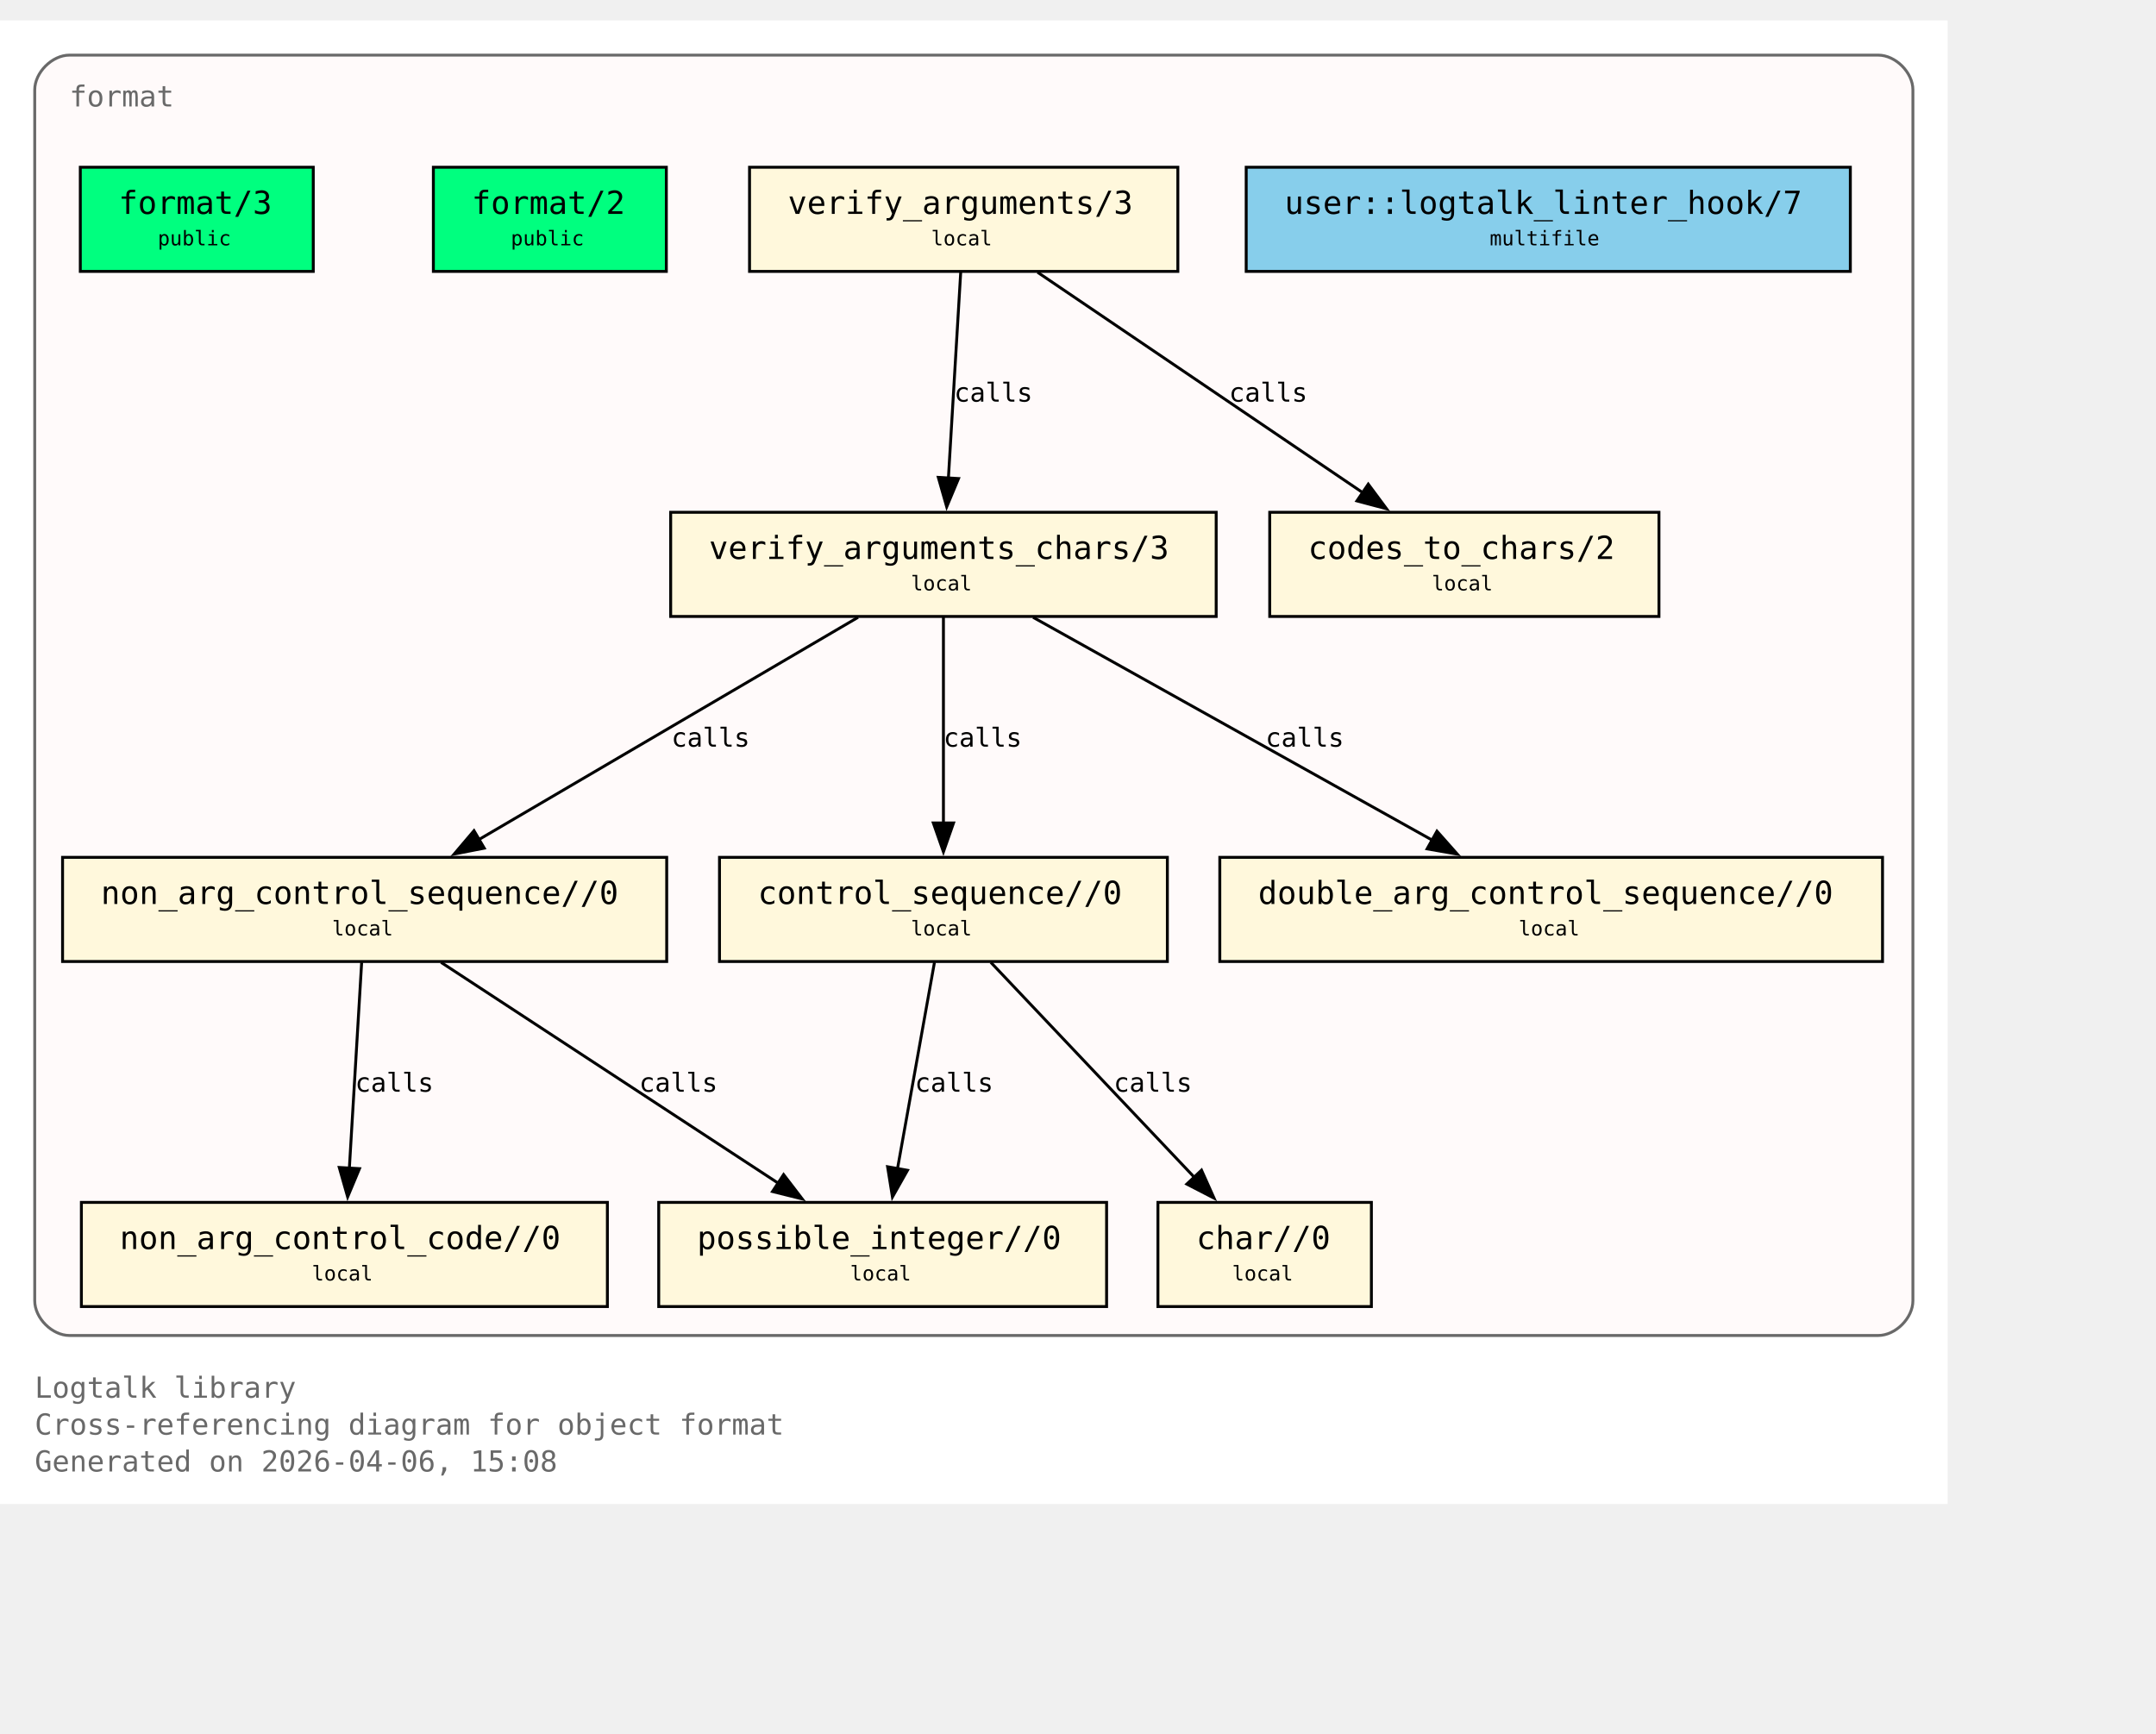
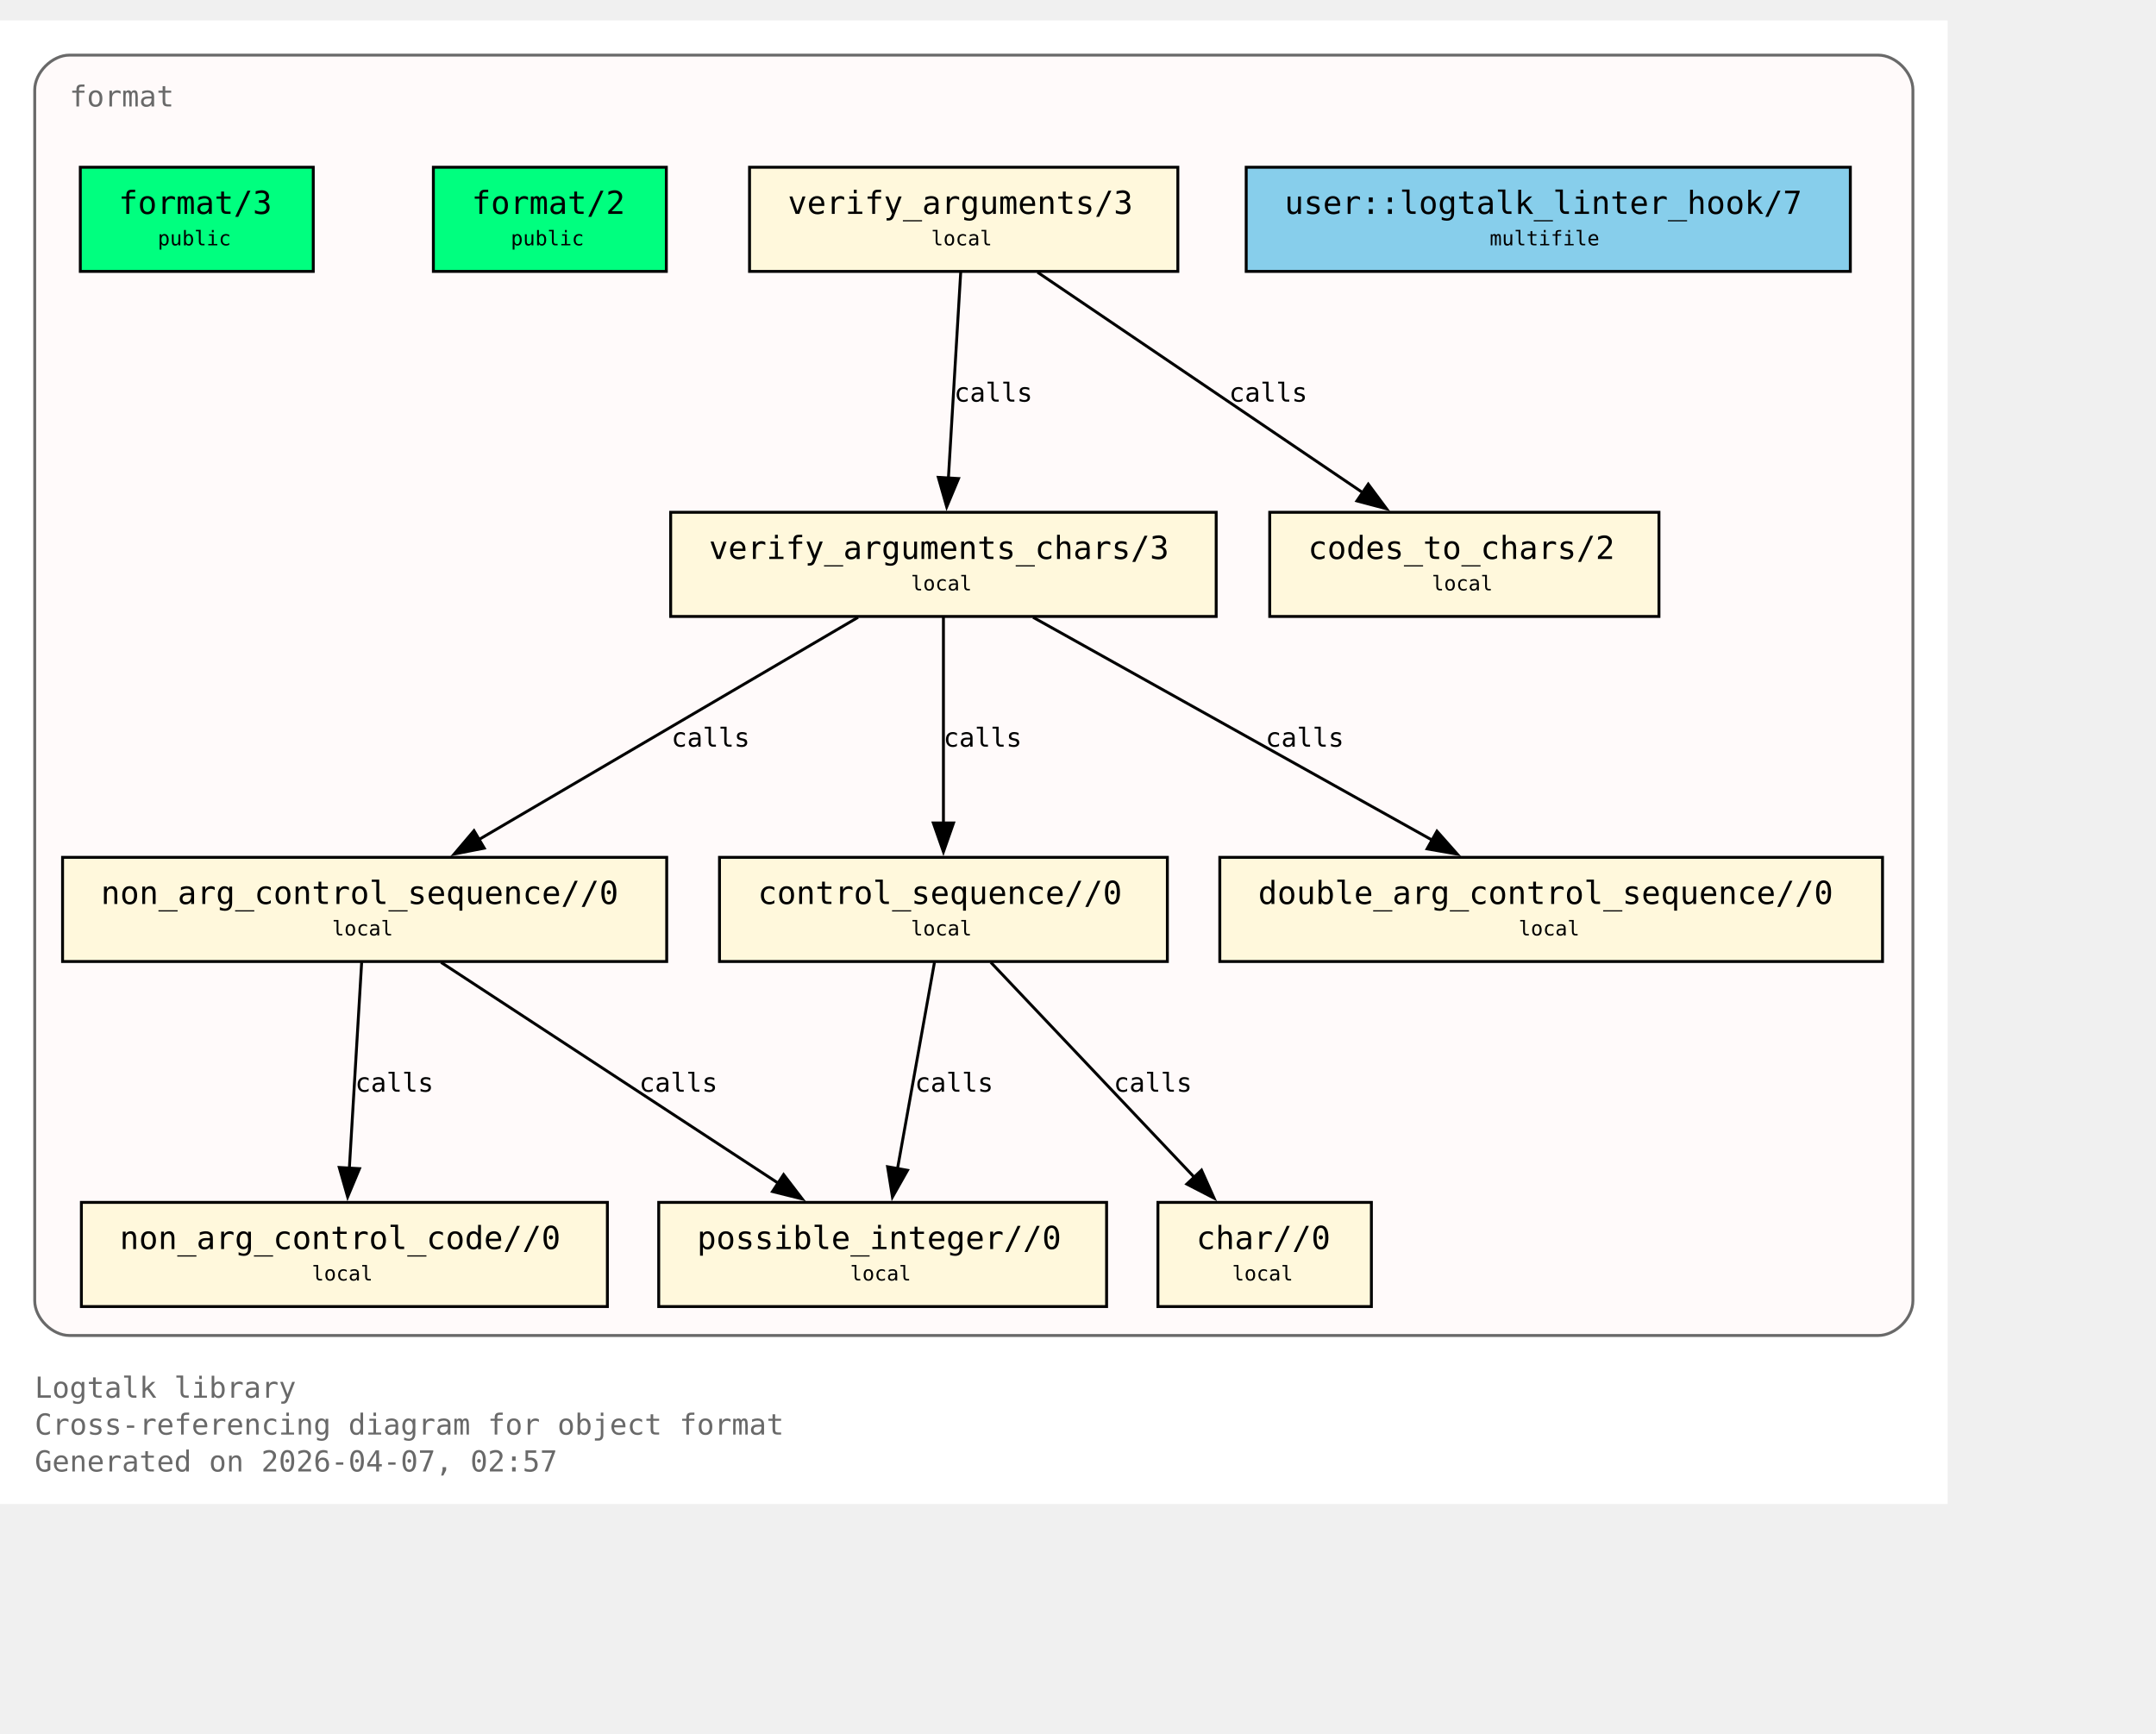
<svg xmlns="http://www.w3.org/2000/svg" xmlns:xlink="http://www.w3.org/1999/xlink" width="817pt" height="657pt" viewBox="72.00 72.00 745.00 585.00">
  <g id="graph0" class="graph" transform="scale(1 1) rotate(0) translate(76 580.75)">
    <polygon fill="white" stroke="none" points="-4,4 -4,-508.75 669,-508.75 669,4 -4,4" />
    <text xml:space="preserve" text-anchor="start" x="8" y="-32.75" font-family="Monospace" font-size="10.00" fill="dimgray">Logtalk library</text>
    <text xml:space="preserve" text-anchor="start" x="8" y="-20" font-family="Monospace" font-size="10.00" fill="dimgray">Cross-referencing diagram for object format</text>
-     <text xml:space="preserve" text-anchor="start" x="8" y="-7.25" font-family="Monospace" font-size="10.00" fill="dimgray">Generated on 2026-04-06, 15:08</text>
+     <text xml:space="preserve" text-anchor="start" x="8" y="-7.25" font-family="Monospace" font-size="10.00" fill="dimgray">Generated on 2026-04-07, 02:57</text>
    <g id="clust1" class="cluster">
      <g id="a_clust1">
        <a xlink:title="format">
          <path fill="snow" stroke="dimgray" d="M20,-54.25C20,-54.25 645,-54.25 645,-54.25 651,-54.25 657,-60.25 657,-66.25 657,-66.25 657,-484.75 657,-484.75 657,-490.75 651,-496.75 645,-496.75 645,-496.75 20,-496.75 20,-496.75 14,-496.75 8,-490.75 8,-484.75 8,-484.75 8,-66.25 8,-66.25 8,-60.25 14,-54.25 20,-54.25" />
          <g id="a_clust1_0">
-             <a xlink:href="https://github.com/LogtalkDotOrg/logtalk3/tree/ccb3be796e7f4665aea770c173e7bb59369f2933/library/format/format.lgt#L22" xlink:title="https://github.com/LogtalkDotOrg/logtalk3/tree/ccb3be796e7f4665aea770c173e7bb59369f2933/library/format/format.lgt#L22">
+             <a xlink:href="https://github.com/LogtalkDotOrg/logtalk3/tree/1045b3f7bde449e6c4a754d1417de7d008858ea9/library/format/format.lgt#L22" xlink:title="https://github.com/LogtalkDotOrg/logtalk3/tree/1045b3f7bde449e6c4a754d1417de7d008858ea9/library/format/format.lgt#L22">
              <text xml:space="preserve" text-anchor="start" x="20" y="-479" font-family="Monospace" font-size="10.00" fill="dimgray">format</text>
            </a>
          </g>
        </a>
      </g>
    </g>
    <g id="node1" class="node">
      <polygon fill="springgreen" stroke="black" points="104.25,-458 23.75,-458 23.75,-422 104.25,-422 104.25,-458" />
      <text xml:space="preserve" text-anchor="start" x="31.75" y="-442.25" font-family="Monospace" font-size="9.00"> </text>
      <g id="a_node1_1">
-         <a xlink:href="https://github.com/LogtalkDotOrg/logtalk3/tree/ccb3be796e7f4665aea770c173e7bb59369f2933/library/format/format.lgt#L31" xlink:title="https://github.com/LogtalkDotOrg/logtalk3/tree/ccb3be796e7f4665aea770c173e7bb59369f2933/library/format/format.lgt#L31">
+         <a xlink:href="https://github.com/LogtalkDotOrg/logtalk3/tree/1045b3f7bde449e6c4a754d1417de7d008858ea9/library/format/format.lgt#L31" xlink:title="https://github.com/LogtalkDotOrg/logtalk3/tree/1045b3f7bde449e6c4a754d1417de7d008858ea9/library/format/format.lgt#L31">
          <text xml:space="preserve" text-anchor="start" x="37" y="-441.88" font-family="Monospace" font-size="11.00">format/3</text>
        </a>
      </g>
      <text xml:space="preserve" text-anchor="start" x="91" y="-442.25" font-family="Monospace" font-size="9.00"> </text>
      <text xml:space="preserve" text-anchor="start" x="31.75" y="-429.88" font-family="Monospace" font-size="9.00"> </text>
      <text xml:space="preserve" text-anchor="start" x="50.5" y="-431" font-family="Monospace" font-size="7.00">public</text>
      <text xml:space="preserve" text-anchor="start" x="91" y="-429.88" font-family="Monospace" font-size="9.00"> </text>
    </g>
    <g id="node2" class="node">
      <polygon fill="springgreen" stroke="black" points="226.25,-458 145.75,-458 145.75,-422 226.25,-422 226.25,-458" />
      <text xml:space="preserve" text-anchor="start" x="153.75" y="-442.25" font-family="Monospace" font-size="9.00"> </text>
      <g id="a_node2_2">
-         <a xlink:href="https://github.com/LogtalkDotOrg/logtalk3/tree/ccb3be796e7f4665aea770c173e7bb59369f2933/library/format/format.lgt#L40" xlink:title="https://github.com/LogtalkDotOrg/logtalk3/tree/ccb3be796e7f4665aea770c173e7bb59369f2933/library/format/format.lgt#L40">
+         <a xlink:href="https://github.com/LogtalkDotOrg/logtalk3/tree/1045b3f7bde449e6c4a754d1417de7d008858ea9/library/format/format.lgt#L40" xlink:title="https://github.com/LogtalkDotOrg/logtalk3/tree/1045b3f7bde449e6c4a754d1417de7d008858ea9/library/format/format.lgt#L40">
          <text xml:space="preserve" text-anchor="start" x="159" y="-441.88" font-family="Monospace" font-size="11.00">format/2</text>
        </a>
      </g>
      <text xml:space="preserve" text-anchor="start" x="213" y="-442.25" font-family="Monospace" font-size="9.00"> </text>
      <text xml:space="preserve" text-anchor="start" x="153.75" y="-429.88" font-family="Monospace" font-size="9.00"> </text>
      <text xml:space="preserve" text-anchor="start" x="172.5" y="-431" font-family="Monospace" font-size="7.00">public</text>
      <text xml:space="preserve" text-anchor="start" x="213" y="-429.88" font-family="Monospace" font-size="9.00"> </text>
    </g>
    <g id="node3" class="node">
      <polygon fill="cornsilk" stroke="black" points="403,-458 255,-458 255,-422 403,-422 403,-458" />
      <text xml:space="preserve" text-anchor="start" x="263" y="-442.25" font-family="Monospace" font-size="9.00"> </text>
      <g id="a_node3_3">
-         <a xlink:href="https://github.com/LogtalkDotOrg/logtalk3/tree/ccb3be796e7f4665aea770c173e7bb59369f2933/library/format/format.lgt#L123" xlink:title="https://github.com/LogtalkDotOrg/logtalk3/tree/ccb3be796e7f4665aea770c173e7bb59369f2933/library/format/format.lgt#L123">
+         <a xlink:href="https://github.com/LogtalkDotOrg/logtalk3/tree/1045b3f7bde449e6c4a754d1417de7d008858ea9/library/format/format.lgt#L123" xlink:title="https://github.com/LogtalkDotOrg/logtalk3/tree/1045b3f7bde449e6c4a754d1417de7d008858ea9/library/format/format.lgt#L123">
          <text xml:space="preserve" text-anchor="start" x="268.25" y="-441.88" font-family="Monospace" font-size="11.00">verify_arguments/3</text>
        </a>
      </g>
      <text xml:space="preserve" text-anchor="start" x="389.75" y="-442.25" font-family="Monospace" font-size="9.00"> </text>
      <text xml:space="preserve" text-anchor="start" x="263" y="-429.88" font-family="Monospace" font-size="9.00"> </text>
      <text xml:space="preserve" text-anchor="start" x="317.75" y="-431" font-family="Monospace" font-size="7.00">local</text>
      <text xml:space="preserve" text-anchor="start" x="389.75" y="-429.88" font-family="Monospace" font-size="9.00"> </text>
    </g>
    <g id="node4" class="node">
      <polygon fill="cornsilk" stroke="black" points="416.25,-338.75 227.75,-338.75 227.75,-302.75 416.25,-302.75 416.25,-338.75" />
      <text xml:space="preserve" text-anchor="start" x="235.75" y="-323" font-family="Monospace" font-size="9.00"> </text>
      <g id="a_node4_4">
-         <a xlink:href="https://github.com/LogtalkDotOrg/logtalk3/tree/ccb3be796e7f4665aea770c173e7bb59369f2933/library/format/format.lgt#L140" xlink:title="https://github.com/LogtalkDotOrg/logtalk3/tree/ccb3be796e7f4665aea770c173e7bb59369f2933/library/format/format.lgt#L140">
+         <a xlink:href="https://github.com/LogtalkDotOrg/logtalk3/tree/1045b3f7bde449e6c4a754d1417de7d008858ea9/library/format/format.lgt#L140" xlink:title="https://github.com/LogtalkDotOrg/logtalk3/tree/1045b3f7bde449e6c4a754d1417de7d008858ea9/library/format/format.lgt#L140">
          <text xml:space="preserve" text-anchor="start" x="241" y="-322.62" font-family="Monospace" font-size="11.00">verify_arguments_chars/3</text>
        </a>
      </g>
      <text xml:space="preserve" text-anchor="start" x="403" y="-323" font-family="Monospace" font-size="9.00"> </text>
      <text xml:space="preserve" text-anchor="start" x="235.75" y="-310.62" font-family="Monospace" font-size="9.00"> </text>
      <text xml:space="preserve" text-anchor="start" x="310.75" y="-311.75" font-family="Monospace" font-size="7.00">local</text>
      <text xml:space="preserve" text-anchor="start" x="403" y="-310.62" font-family="Monospace" font-size="9.00"> </text>
    </g>
    <g id="edge1" class="edge">
      <g id="a_edge1">
-         <a xlink:href="https://github.com/LogtalkDotOrg/logtalk3/tree/ccb3be796e7f4665aea770c173e7bb59369f2933/library/format/format.lgt#L127" xlink:title="calls">
+         <a xlink:href="https://github.com/LogtalkDotOrg/logtalk3/tree/1045b3f7bde449e6c4a754d1417de7d008858ea9/library/format/format.lgt#L127" xlink:title="calls">
          <path fill="none" stroke="black" d="M327.97,-421.7C326.85,-403 325.05,-372.87 323.72,-350.58" />
          <polygon fill="black" stroke="black" points="327.22,-350.41 323.13,-340.63 320.23,-350.82 327.22,-350.41" />
        </a>
      </g>
      <g id="a_edge1-label">
-         <a xlink:href="https://github.com/LogtalkDotOrg/logtalk3/tree/ccb3be796e7f4665aea770c173e7bb59369f2933/library/format/format.lgt#L127" xlink:title="https://github.com/LogtalkDotOrg/logtalk3/tree/ccb3be796e7f4665aea770c173e7bb59369f2933/library/format/format.lgt#L127">
+         <a xlink:href="https://github.com/LogtalkDotOrg/logtalk3/tree/1045b3f7bde449e6c4a754d1417de7d008858ea9/library/format/format.lgt#L127" xlink:title="https://github.com/LogtalkDotOrg/logtalk3/tree/1045b3f7bde449e6c4a754d1417de7d008858ea9/library/format/format.lgt#L127">
          <text xml:space="preserve" text-anchor="start" x="325.71" y="-377" font-family="Monospace" font-size="9.00">calls</text>
        </a>
      </g>
    </g>
    <g id="node11" class="node">
      <polygon fill="cornsilk" stroke="black" points="569.25,-338.75 434.75,-338.75 434.75,-302.75 569.25,-302.75 569.25,-338.75" />
      <text xml:space="preserve" text-anchor="start" x="442.75" y="-323" font-family="Monospace" font-size="9.00"> </text>
      <g id="a_node11_5">
-         <a xlink:href="https://github.com/LogtalkDotOrg/logtalk3/tree/ccb3be796e7f4665aea770c173e7bb59369f2933/library/format/format.lgt#L193" xlink:title="https://github.com/LogtalkDotOrg/logtalk3/tree/ccb3be796e7f4665aea770c173e7bb59369f2933/library/format/format.lgt#L193">
+         <a xlink:href="https://github.com/LogtalkDotOrg/logtalk3/tree/1045b3f7bde449e6c4a754d1417de7d008858ea9/library/format/format.lgt#L193" xlink:title="https://github.com/LogtalkDotOrg/logtalk3/tree/1045b3f7bde449e6c4a754d1417de7d008858ea9/library/format/format.lgt#L193">
          <text xml:space="preserve" text-anchor="start" x="448" y="-322.62" font-family="Monospace" font-size="11.00">codes_to_chars/2</text>
        </a>
      </g>
      <text xml:space="preserve" text-anchor="start" x="556" y="-323" font-family="Monospace" font-size="9.00"> </text>
      <text xml:space="preserve" text-anchor="start" x="442.75" y="-310.62" font-family="Monospace" font-size="9.00"> </text>
      <text xml:space="preserve" text-anchor="start" x="490.75" y="-311.75" font-family="Monospace" font-size="7.00">local</text>
      <text xml:space="preserve" text-anchor="start" x="556" y="-310.62" font-family="Monospace" font-size="9.00"> </text>
    </g>
    <g id="edge2" class="edge">
      <g id="a_edge2">
-         <a xlink:href="https://github.com/LogtalkDotOrg/logtalk3/tree/ccb3be796e7f4665aea770c173e7bb59369f2933/library/format/format.lgt#L127" xlink:title="calls">
+         <a xlink:href="https://github.com/LogtalkDotOrg/logtalk3/tree/1045b3f7bde449e6c4a754d1417de7d008858ea9/library/format/format.lgt#L127" xlink:title="calls">
          <path fill="none" stroke="black" d="M354.53,-421.7C384.3,-401.52 433.67,-368.06 467,-345.47" />
          <polygon fill="black" stroke="black" points="468.8,-348.48 475.12,-339.97 464.87,-342.68 468.8,-348.48" />
        </a>
      </g>
      <g id="a_edge2-label">
-         <a xlink:href="https://github.com/LogtalkDotOrg/logtalk3/tree/ccb3be796e7f4665aea770c173e7bb59369f2933/library/format/format.lgt#L127" xlink:title="https://github.com/LogtalkDotOrg/logtalk3/tree/ccb3be796e7f4665aea770c173e7bb59369f2933/library/format/format.lgt#L127">
+         <a xlink:href="https://github.com/LogtalkDotOrg/logtalk3/tree/1045b3f7bde449e6c4a754d1417de7d008858ea9/library/format/format.lgt#L127" xlink:title="https://github.com/LogtalkDotOrg/logtalk3/tree/1045b3f7bde449e6c4a754d1417de7d008858ea9/library/format/format.lgt#L127">
          <text xml:space="preserve" text-anchor="start" x="420.69" y="-377" font-family="Monospace" font-size="9.00">calls</text>
        </a>
      </g>
    </g>
    <g id="node5" class="node">
      <polygon fill="cornsilk" stroke="black" points="226.38,-219.5 17.62,-219.5 17.62,-183.5 226.38,-183.5 226.38,-219.5" />
      <text xml:space="preserve" text-anchor="start" x="25.62" y="-203.75" font-family="Monospace" font-size="9.00"> </text>
      <g id="a_node5_6">
-         <a xlink:href="https://github.com/LogtalkDotOrg/logtalk3/tree/ccb3be796e7f4665aea770c173e7bb59369f2933/library/format/format.lgt#L163" xlink:title="https://github.com/LogtalkDotOrg/logtalk3/tree/ccb3be796e7f4665aea770c173e7bb59369f2933/library/format/format.lgt#L163">
+         <a xlink:href="https://github.com/LogtalkDotOrg/logtalk3/tree/1045b3f7bde449e6c4a754d1417de7d008858ea9/library/format/format.lgt#L163" xlink:title="https://github.com/LogtalkDotOrg/logtalk3/tree/1045b3f7bde449e6c4a754d1417de7d008858ea9/library/format/format.lgt#L163">
          <text xml:space="preserve" text-anchor="start" x="30.88" y="-203.38" font-family="Monospace" font-size="11.00">non_arg_control_sequence//0</text>
        </a>
      </g>
      <text xml:space="preserve" text-anchor="start" x="213.12" y="-203.75" font-family="Monospace" font-size="9.00"> </text>
      <text xml:space="preserve" text-anchor="start" x="25.62" y="-191.38" font-family="Monospace" font-size="9.00"> </text>
      <text xml:space="preserve" text-anchor="start" x="110.75" y="-192.5" font-family="Monospace" font-size="7.00">local</text>
      <text xml:space="preserve" text-anchor="start" x="213.12" y="-191.38" font-family="Monospace" font-size="9.00"> </text>
    </g>
    <g id="edge3" class="edge">
      <g id="a_edge3">
-         <a xlink:href="https://github.com/LogtalkDotOrg/logtalk3/tree/ccb3be796e7f4665aea770c173e7bb59369f2933/library/format/format.lgt#L142" xlink:title="calls">
+         <a xlink:href="https://github.com/LogtalkDotOrg/logtalk3/tree/1045b3f7bde449e6c4a754d1417de7d008858ea9/library/format/format.lgt#L142" xlink:title="calls">
          <path fill="none" stroke="black" d="M292.49,-302.45C257.78,-282.1 200.01,-248.23 161.47,-225.64" />
          <polygon fill="black" stroke="black" points="163.33,-222.68 152.94,-220.64 159.79,-228.71 163.33,-222.68" />
        </a>
      </g>
      <g id="a_edge3-label">
-         <a xlink:href="https://github.com/LogtalkDotOrg/logtalk3/tree/ccb3be796e7f4665aea770c173e7bb59369f2933/library/format/format.lgt#L142" xlink:title="https://github.com/LogtalkDotOrg/logtalk3/tree/ccb3be796e7f4665aea770c173e7bb59369f2933/library/format/format.lgt#L142">
+         <a xlink:href="https://github.com/LogtalkDotOrg/logtalk3/tree/1045b3f7bde449e6c4a754d1417de7d008858ea9/library/format/format.lgt#L142" xlink:title="https://github.com/LogtalkDotOrg/logtalk3/tree/1045b3f7bde449e6c4a754d1417de7d008858ea9/library/format/format.lgt#L142">
          <text xml:space="preserve" text-anchor="start" x="228" y="-257.75" font-family="Monospace" font-size="9.00">calls</text>
        </a>
      </g>
    </g>
    <g id="node7" class="node">
      <polygon fill="cornsilk" stroke="black" points="399.38,-219.5 244.62,-219.5 244.62,-183.5 399.38,-183.5 399.38,-219.5" />
      <text xml:space="preserve" text-anchor="start" x="252.62" y="-203.75" font-family="Monospace" font-size="9.00"> </text>
      <g id="a_node7_7">
-         <a xlink:href="https://github.com/LogtalkDotOrg/logtalk3/tree/ccb3be796e7f4665aea770c173e7bb59369f2933/library/format/format.lgt#L179" xlink:title="https://github.com/LogtalkDotOrg/logtalk3/tree/ccb3be796e7f4665aea770c173e7bb59369f2933/library/format/format.lgt#L179">
+         <a xlink:href="https://github.com/LogtalkDotOrg/logtalk3/tree/1045b3f7bde449e6c4a754d1417de7d008858ea9/library/format/format.lgt#L179" xlink:title="https://github.com/LogtalkDotOrg/logtalk3/tree/1045b3f7bde449e6c4a754d1417de7d008858ea9/library/format/format.lgt#L179">
          <text xml:space="preserve" text-anchor="start" x="257.88" y="-203.38" font-family="Monospace" font-size="11.00">control_sequence//0</text>
        </a>
      </g>
      <text xml:space="preserve" text-anchor="start" x="386.12" y="-203.75" font-family="Monospace" font-size="9.00"> </text>
      <text xml:space="preserve" text-anchor="start" x="252.62" y="-191.38" font-family="Monospace" font-size="9.00"> </text>
      <text xml:space="preserve" text-anchor="start" x="310.75" y="-192.5" font-family="Monospace" font-size="7.00">local</text>
      <text xml:space="preserve" text-anchor="start" x="386.12" y="-191.38" font-family="Monospace" font-size="9.00"> </text>
    </g>
    <g id="edge5" class="edge">
      <g id="a_edge5">
-         <a xlink:href="https://github.com/LogtalkDotOrg/logtalk3/tree/ccb3be796e7f4665aea770c173e7bb59369f2933/library/format/format.lgt#L149" xlink:title="calls">
+         <a xlink:href="https://github.com/LogtalkDotOrg/logtalk3/tree/1045b3f7bde449e6c4a754d1417de7d008858ea9/library/format/format.lgt#L149" xlink:title="calls">
          <path fill="none" stroke="black" d="M322,-302.45C322,-283.75 322,-253.62 322,-231.33" />
          <polygon fill="black" stroke="black" points="325.5,-231.39 322,-221.39 318.5,-231.39 325.5,-231.39" />
        </a>
      </g>
      <g id="a_edge5-label">
-         <a xlink:href="https://github.com/LogtalkDotOrg/logtalk3/tree/ccb3be796e7f4665aea770c173e7bb59369f2933/library/format/format.lgt#L149" xlink:title="https://github.com/LogtalkDotOrg/logtalk3/tree/ccb3be796e7f4665aea770c173e7bb59369f2933/library/format/format.lgt#L149">
+         <a xlink:href="https://github.com/LogtalkDotOrg/logtalk3/tree/1045b3f7bde449e6c4a754d1417de7d008858ea9/library/format/format.lgt#L149" xlink:title="https://github.com/LogtalkDotOrg/logtalk3/tree/1045b3f7bde449e6c4a754d1417de7d008858ea9/library/format/format.lgt#L149">
          <text xml:space="preserve" text-anchor="start" x="322" y="-257.75" font-family="Monospace" font-size="9.00">calls</text>
        </a>
      </g>
    </g>
    <g id="node10" class="node">
      <polygon fill="cornsilk" stroke="black" points="646.5,-219.5 417.5,-219.5 417.5,-183.5 646.5,-183.5 646.5,-219.5" />
      <text xml:space="preserve" text-anchor="start" x="425.5" y="-203.75" font-family="Monospace" font-size="9.00"> </text>
      <g id="a_node10_8">
-         <a xlink:href="https://github.com/LogtalkDotOrg/logtalk3/tree/ccb3be796e7f4665aea770c173e7bb59369f2933/library/format/format.lgt#L190" xlink:title="https://github.com/LogtalkDotOrg/logtalk3/tree/ccb3be796e7f4665aea770c173e7bb59369f2933/library/format/format.lgt#L190">
+         <a xlink:href="https://github.com/LogtalkDotOrg/logtalk3/tree/1045b3f7bde449e6c4a754d1417de7d008858ea9/library/format/format.lgt#L190" xlink:title="https://github.com/LogtalkDotOrg/logtalk3/tree/1045b3f7bde449e6c4a754d1417de7d008858ea9/library/format/format.lgt#L190">
          <text xml:space="preserve" text-anchor="start" x="430.75" y="-203.38" font-family="Monospace" font-size="11.00">double_arg_control_sequence//0</text>
        </a>
      </g>
      <text xml:space="preserve" text-anchor="start" x="633.25" y="-203.75" font-family="Monospace" font-size="9.00"> </text>
      <text xml:space="preserve" text-anchor="start" x="425.5" y="-191.38" font-family="Monospace" font-size="9.00"> </text>
      <text xml:space="preserve" text-anchor="start" x="520.75" y="-192.5" font-family="Monospace" font-size="7.00">local</text>
      <text xml:space="preserve" text-anchor="start" x="633.25" y="-191.38" font-family="Monospace" font-size="9.00"> </text>
    </g>
    <g id="edge4" class="edge">
      <g id="a_edge4">
-         <a xlink:href="https://github.com/LogtalkDotOrg/logtalk3/tree/ccb3be796e7f4665aea770c173e7bb59369f2933/library/format/format.lgt#L146" xlink:title="calls">
+         <a xlink:href="https://github.com/LogtalkDotOrg/logtalk3/tree/1045b3f7bde449e6c4a754d1417de7d008858ea9/library/format/format.lgt#L146" xlink:title="calls">
          <path fill="none" stroke="black" d="M352.99,-302.45C389.59,-282.01 450.6,-247.95 491.07,-225.35" />
          <polygon fill="black" stroke="black" points="492.54,-228.54 499.57,-220.61 489.13,-222.43 492.54,-228.54" />
        </a>
      </g>
      <g id="a_edge4-label">
-         <a xlink:href="https://github.com/LogtalkDotOrg/logtalk3/tree/ccb3be796e7f4665aea770c173e7bb59369f2933/library/format/format.lgt#L146" xlink:title="https://github.com/LogtalkDotOrg/logtalk3/tree/ccb3be796e7f4665aea770c173e7bb59369f2933/library/format/format.lgt#L146">
+         <a xlink:href="https://github.com/LogtalkDotOrg/logtalk3/tree/1045b3f7bde449e6c4a754d1417de7d008858ea9/library/format/format.lgt#L146" xlink:title="https://github.com/LogtalkDotOrg/logtalk3/tree/1045b3f7bde449e6c4a754d1417de7d008858ea9/library/format/format.lgt#L146">
          <text xml:space="preserve" text-anchor="start" x="433.3" y="-257.75" font-family="Monospace" font-size="9.00">calls</text>
        </a>
      </g>
    </g>
    <g id="node6" class="node">
      <polygon fill="cornsilk" stroke="black" points="205.88,-100.25 24.12,-100.25 24.12,-64.25 205.88,-64.25 205.88,-100.25" />
      <text xml:space="preserve" text-anchor="start" x="32.12" y="-84.5" font-family="Monospace" font-size="9.00"> </text>
      <g id="a_node6_9">
-         <a xlink:href="https://github.com/LogtalkDotOrg/logtalk3/tree/ccb3be796e7f4665aea770c173e7bb59369f2933/library/format/format.lgt#L170" xlink:title="https://github.com/LogtalkDotOrg/logtalk3/tree/ccb3be796e7f4665aea770c173e7bb59369f2933/library/format/format.lgt#L170">
+         <a xlink:href="https://github.com/LogtalkDotOrg/logtalk3/tree/1045b3f7bde449e6c4a754d1417de7d008858ea9/library/format/format.lgt#L170" xlink:title="https://github.com/LogtalkDotOrg/logtalk3/tree/1045b3f7bde449e6c4a754d1417de7d008858ea9/library/format/format.lgt#L170">
          <text xml:space="preserve" text-anchor="start" x="37.38" y="-84.12" font-family="Monospace" font-size="11.00">non_arg_control_code//0</text>
        </a>
      </g>
      <text xml:space="preserve" text-anchor="start" x="192.62" y="-84.5" font-family="Monospace" font-size="9.00"> </text>
      <text xml:space="preserve" text-anchor="start" x="32.12" y="-72.12" font-family="Monospace" font-size="9.00"> </text>
      <text xml:space="preserve" text-anchor="start" x="103.75" y="-73.25" font-family="Monospace" font-size="7.00">local</text>
      <text xml:space="preserve" text-anchor="start" x="192.62" y="-72.12" font-family="Monospace" font-size="9.00"> </text>
    </g>
    <g id="edge7" class="edge">
      <g id="a_edge7">
-         <a xlink:href="https://github.com/LogtalkDotOrg/logtalk3/tree/ccb3be796e7f4665aea770c173e7bb59369f2933/library/format/format.lgt#L167" xlink:title="calls">
+         <a xlink:href="https://github.com/LogtalkDotOrg/logtalk3/tree/1045b3f7bde449e6c4a754d1417de7d008858ea9/library/format/format.lgt#L167" xlink:title="calls">
          <path fill="none" stroke="black" d="M120.97,-183.2C119.85,-164.5 118.05,-134.37 116.72,-112.08" />
          <polygon fill="black" stroke="black" points="120.22,-111.91 116.13,-102.13 113.23,-112.32 120.22,-111.91" />
        </a>
      </g>
      <g id="a_edge7-label">
-         <a xlink:href="https://github.com/LogtalkDotOrg/logtalk3/tree/ccb3be796e7f4665aea770c173e7bb59369f2933/library/format/format.lgt#L167" xlink:title="https://github.com/LogtalkDotOrg/logtalk3/tree/ccb3be796e7f4665aea770c173e7bb59369f2933/library/format/format.lgt#L167">
+         <a xlink:href="https://github.com/LogtalkDotOrg/logtalk3/tree/1045b3f7bde449e6c4a754d1417de7d008858ea9/library/format/format.lgt#L167" xlink:title="https://github.com/LogtalkDotOrg/logtalk3/tree/1045b3f7bde449e6c4a754d1417de7d008858ea9/library/format/format.lgt#L167">
          <text xml:space="preserve" text-anchor="start" x="118.71" y="-138.5" font-family="Monospace" font-size="9.00">calls</text>
        </a>
      </g>
    </g>
    <g id="node8" class="node">
      <polygon fill="cornsilk" stroke="black" points="378.38,-100.25 223.62,-100.25 223.62,-64.25 378.38,-64.25 378.38,-100.25" />
      <text xml:space="preserve" text-anchor="start" x="231.62" y="-84.5" font-family="Monospace" font-size="9.00"> </text>
      <g id="a_node8_10">
-         <a xlink:href="https://github.com/LogtalkDotOrg/logtalk3/tree/ccb3be796e7f4665aea770c173e7bb59369f2933/library/format/format.lgt#L182" xlink:title="https://github.com/LogtalkDotOrg/logtalk3/tree/ccb3be796e7f4665aea770c173e7bb59369f2933/library/format/format.lgt#L182">
+         <a xlink:href="https://github.com/LogtalkDotOrg/logtalk3/tree/1045b3f7bde449e6c4a754d1417de7d008858ea9/library/format/format.lgt#L182" xlink:title="https://github.com/LogtalkDotOrg/logtalk3/tree/1045b3f7bde449e6c4a754d1417de7d008858ea9/library/format/format.lgt#L182">
          <text xml:space="preserve" text-anchor="start" x="236.88" y="-84.12" font-family="Monospace" font-size="11.00">possible_integer//0</text>
        </a>
      </g>
      <text xml:space="preserve" text-anchor="start" x="365.12" y="-84.5" font-family="Monospace" font-size="9.00"> </text>
      <text xml:space="preserve" text-anchor="start" x="231.62" y="-72.12" font-family="Monospace" font-size="9.00"> </text>
      <text xml:space="preserve" text-anchor="start" x="289.75" y="-73.25" font-family="Monospace" font-size="7.00">local</text>
      <text xml:space="preserve" text-anchor="start" x="365.12" y="-72.12" font-family="Monospace" font-size="9.00"> </text>
    </g>
    <g id="edge6" class="edge">
      <g id="a_edge6">
-         <a xlink:href="https://github.com/LogtalkDotOrg/logtalk3/tree/ccb3be796e7f4665aea770c173e7bb59369f2933/library/format/format.lgt#L167" xlink:title="calls">
+         <a xlink:href="https://github.com/LogtalkDotOrg/logtalk3/tree/1045b3f7bde449e6c4a754d1417de7d008858ea9/library/format/format.lgt#L167" xlink:title="calls">
          <path fill="none" stroke="black" d="M148.41,-183.2C179.35,-162.94 230.74,-129.27 265.23,-106.68" />
          <polygon fill="black" stroke="black" points="266.77,-109.86 273.21,-101.45 262.93,-104 266.77,-109.86" />
        </a>
      </g>
      <g id="a_edge6-label">
-         <a xlink:href="https://github.com/LogtalkDotOrg/logtalk3/tree/ccb3be796e7f4665aea770c173e7bb59369f2933/library/format/format.lgt#L167" xlink:title="https://github.com/LogtalkDotOrg/logtalk3/tree/ccb3be796e7f4665aea770c173e7bb59369f2933/library/format/format.lgt#L167">
+         <a xlink:href="https://github.com/LogtalkDotOrg/logtalk3/tree/1045b3f7bde449e6c4a754d1417de7d008858ea9/library/format/format.lgt#L167" xlink:title="https://github.com/LogtalkDotOrg/logtalk3/tree/1045b3f7bde449e6c4a754d1417de7d008858ea9/library/format/format.lgt#L167">
          <text xml:space="preserve" text-anchor="start" x="216.87" y="-138.5" font-family="Monospace" font-size="9.00">calls</text>
        </a>
      </g>
    </g>
    <g id="edge8" class="edge">
      <g id="a_edge8">
-         <a xlink:href="https://github.com/LogtalkDotOrg/logtalk3/tree/ccb3be796e7f4665aea770c173e7bb59369f2933/library/format/format.lgt#L179" xlink:title="calls">
+         <a xlink:href="https://github.com/LogtalkDotOrg/logtalk3/tree/1045b3f7bde449e6c4a754d1417de7d008858ea9/library/format/format.lgt#L179" xlink:title="calls">
          <path fill="none" stroke="black" d="M318.9,-183.2C315.54,-164.41 310.11,-134.09 306.11,-111.77" />
          <polygon fill="black" stroke="black" points="309.59,-111.34 304.38,-102.11 302.7,-112.57 309.59,-111.34" />
        </a>
      </g>
      <g id="a_edge8-label">
-         <a xlink:href="https://github.com/LogtalkDotOrg/logtalk3/tree/ccb3be796e7f4665aea770c173e7bb59369f2933/library/format/format.lgt#L179" xlink:title="https://github.com/LogtalkDotOrg/logtalk3/tree/ccb3be796e7f4665aea770c173e7bb59369f2933/library/format/format.lgt#L179">
+         <a xlink:href="https://github.com/LogtalkDotOrg/logtalk3/tree/1045b3f7bde449e6c4a754d1417de7d008858ea9/library/format/format.lgt#L179" xlink:title="https://github.com/LogtalkDotOrg/logtalk3/tree/1045b3f7bde449e6c4a754d1417de7d008858ea9/library/format/format.lgt#L179">
          <text xml:space="preserve" text-anchor="start" x="312.13" y="-138.5" font-family="Monospace" font-size="9.00">calls</text>
        </a>
      </g>
    </g>
    <g id="node9" class="node">
      <polygon fill="cornsilk" stroke="black" points="469.88,-100.25 396.12,-100.25 396.12,-64.25 469.88,-64.25 469.88,-100.25" />
      <text xml:space="preserve" text-anchor="start" x="404.12" y="-84.5" font-family="Monospace" font-size="9.00"> </text>
      <g id="a_node9_11">
-         <a xlink:href="https://github.com/LogtalkDotOrg/logtalk3/tree/ccb3be796e7f4665aea770c173e7bb59369f2933/library/format/format.lgt#L187" xlink:title="https://github.com/LogtalkDotOrg/logtalk3/tree/ccb3be796e7f4665aea770c173e7bb59369f2933/library/format/format.lgt#L187">
+         <a xlink:href="https://github.com/LogtalkDotOrg/logtalk3/tree/1045b3f7bde449e6c4a754d1417de7d008858ea9/library/format/format.lgt#L187" xlink:title="https://github.com/LogtalkDotOrg/logtalk3/tree/1045b3f7bde449e6c4a754d1417de7d008858ea9/library/format/format.lgt#L187">
          <text xml:space="preserve" text-anchor="start" x="409.38" y="-84.12" font-family="Monospace" font-size="11.00">char//0</text>
        </a>
      </g>
      <text xml:space="preserve" text-anchor="start" x="456.62" y="-84.5" font-family="Monospace" font-size="9.00"> </text>
      <text xml:space="preserve" text-anchor="start" x="404.12" y="-72.12" font-family="Monospace" font-size="9.00"> </text>
      <text xml:space="preserve" text-anchor="start" x="421.75" y="-73.25" font-family="Monospace" font-size="7.00">local</text>
      <text xml:space="preserve" text-anchor="start" x="456.62" y="-72.12" font-family="Monospace" font-size="9.00"> </text>
    </g>
    <g id="edge9" class="edge">
      <g id="a_edge9">
-         <a xlink:href="https://github.com/LogtalkDotOrg/logtalk3/tree/ccb3be796e7f4665aea770c173e7bb59369f2933/library/format/format.lgt#L179" xlink:title="calls">
+         <a xlink:href="https://github.com/LogtalkDotOrg/logtalk3/tree/1045b3f7bde449e6c4a754d1417de7d008858ea9/library/format/format.lgt#L179" xlink:title="calls">
          <path fill="none" stroke="black" d="M338.38,-183.2C356.99,-163.54 387.54,-131.27 408.87,-108.74" />
          <polygon fill="black" stroke="black" points="411.18,-111.39 415.51,-101.72 406.1,-106.58 411.18,-111.39" />
        </a>
      </g>
      <g id="a_edge9-label">
-         <a xlink:href="https://github.com/LogtalkDotOrg/logtalk3/tree/ccb3be796e7f4665aea770c173e7bb59369f2933/library/format/format.lgt#L179" xlink:title="https://github.com/LogtalkDotOrg/logtalk3/tree/ccb3be796e7f4665aea770c173e7bb59369f2933/library/format/format.lgt#L179">
+         <a xlink:href="https://github.com/LogtalkDotOrg/logtalk3/tree/1045b3f7bde449e6c4a754d1417de7d008858ea9/library/format/format.lgt#L179" xlink:title="https://github.com/LogtalkDotOrg/logtalk3/tree/1045b3f7bde449e6c4a754d1417de7d008858ea9/library/format/format.lgt#L179">
          <text xml:space="preserve" text-anchor="start" x="380.83" y="-138.5" font-family="Monospace" font-size="9.00">calls</text>
        </a>
      </g>
    </g>
    <g id="node12" class="node">
      <polygon fill="skyblue" stroke="black" points="635.38,-458 426.62,-458 426.62,-422 635.38,-422 635.38,-458" />
      <text xml:space="preserve" text-anchor="start" x="434.62" y="-442.25" font-family="Monospace" font-size="9.00"> </text>
      <g id="a_node12_12">
-         <a xlink:href="https://github.com/LogtalkDotOrg/logtalk3/tree/ccb3be796e7f4665aea770c173e7bb59369f2933/library/format/format.lgt#L110" xlink:title="https://github.com/LogtalkDotOrg/logtalk3/tree/ccb3be796e7f4665aea770c173e7bb59369f2933/library/format/format.lgt#L110">
+         <a xlink:href="https://github.com/LogtalkDotOrg/logtalk3/tree/1045b3f7bde449e6c4a754d1417de7d008858ea9/library/format/format.lgt#L110" xlink:title="https://github.com/LogtalkDotOrg/logtalk3/tree/1045b3f7bde449e6c4a754d1417de7d008858ea9/library/format/format.lgt#L110">
          <text xml:space="preserve" text-anchor="start" x="439.88" y="-441.88" font-family="Monospace" font-size="11.00">user::logtalk_linter_hook/7</text>
        </a>
      </g>
      <text xml:space="preserve" text-anchor="start" x="622.12" y="-442.25" font-family="Monospace" font-size="9.00"> </text>
      <text xml:space="preserve" text-anchor="start" x="434.62" y="-429.88" font-family="Monospace" font-size="9.00"> </text>
      <text xml:space="preserve" text-anchor="start" x="510.75" y="-431" font-family="Monospace" font-size="7.00">multifile</text>
      <text xml:space="preserve" text-anchor="start" x="622.12" y="-429.88" font-family="Monospace" font-size="9.00"> </text>
    </g>
  </g>
</svg>
